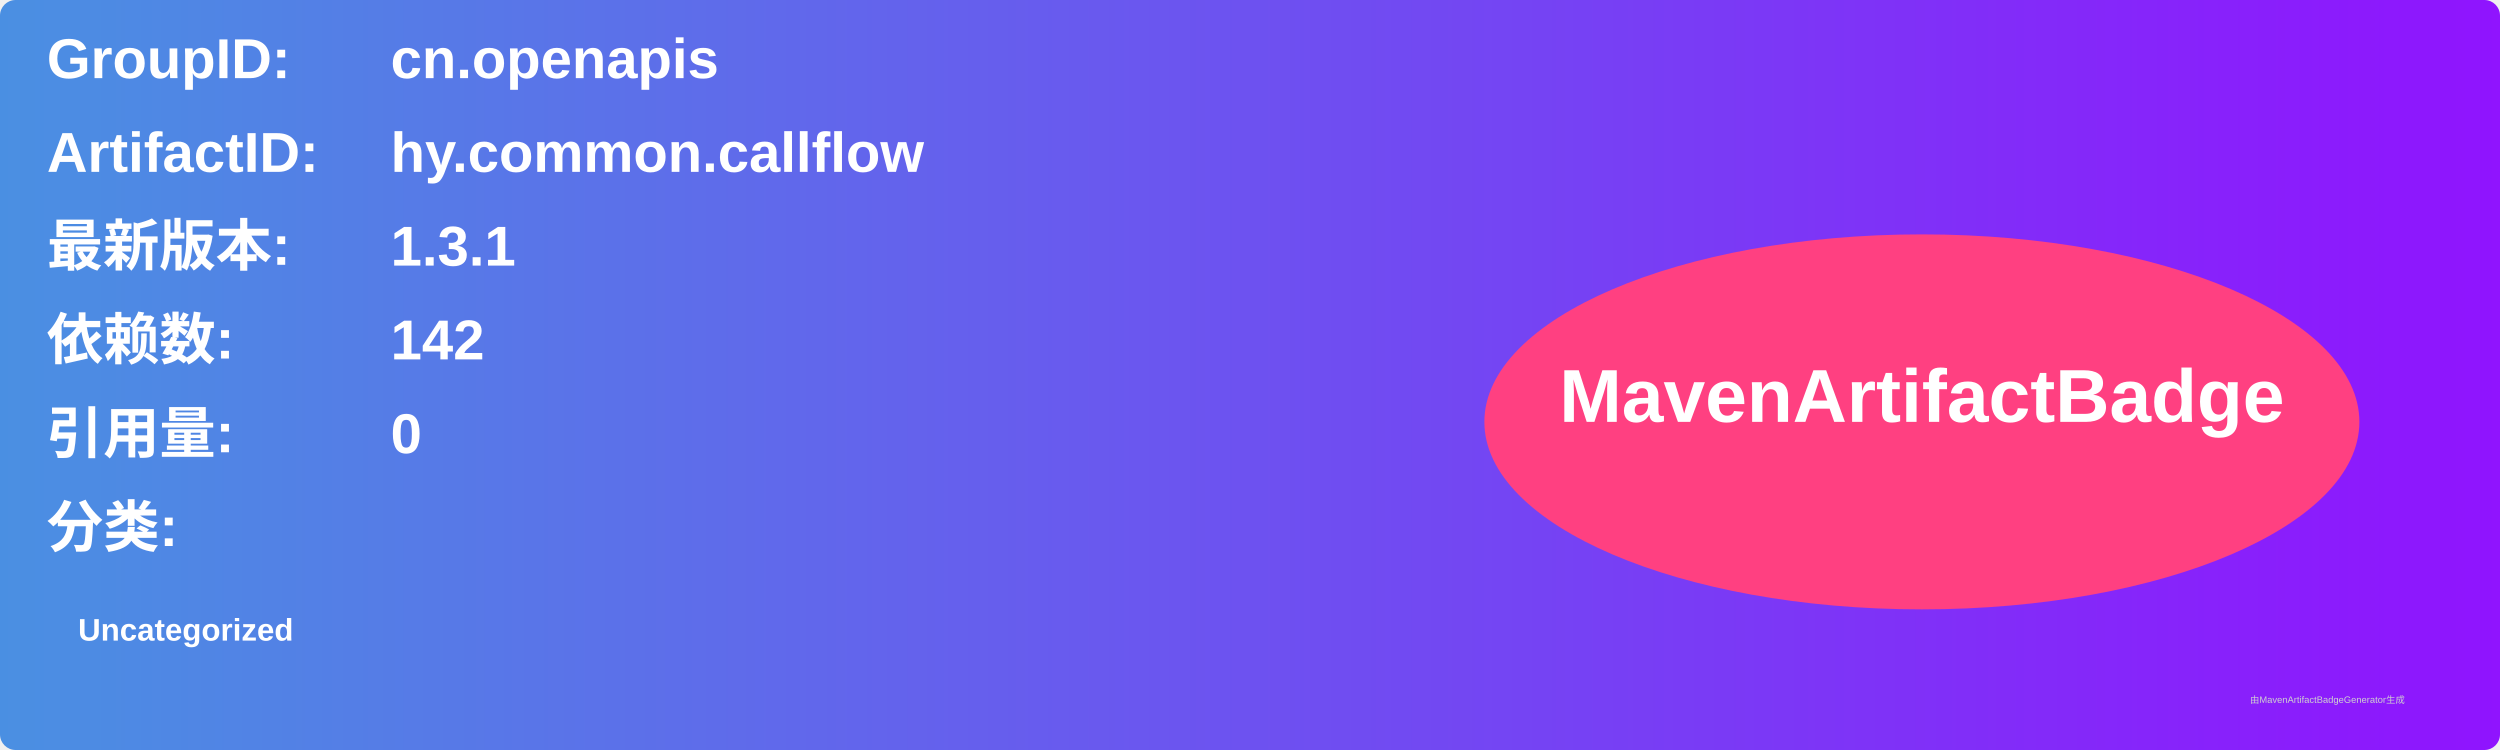
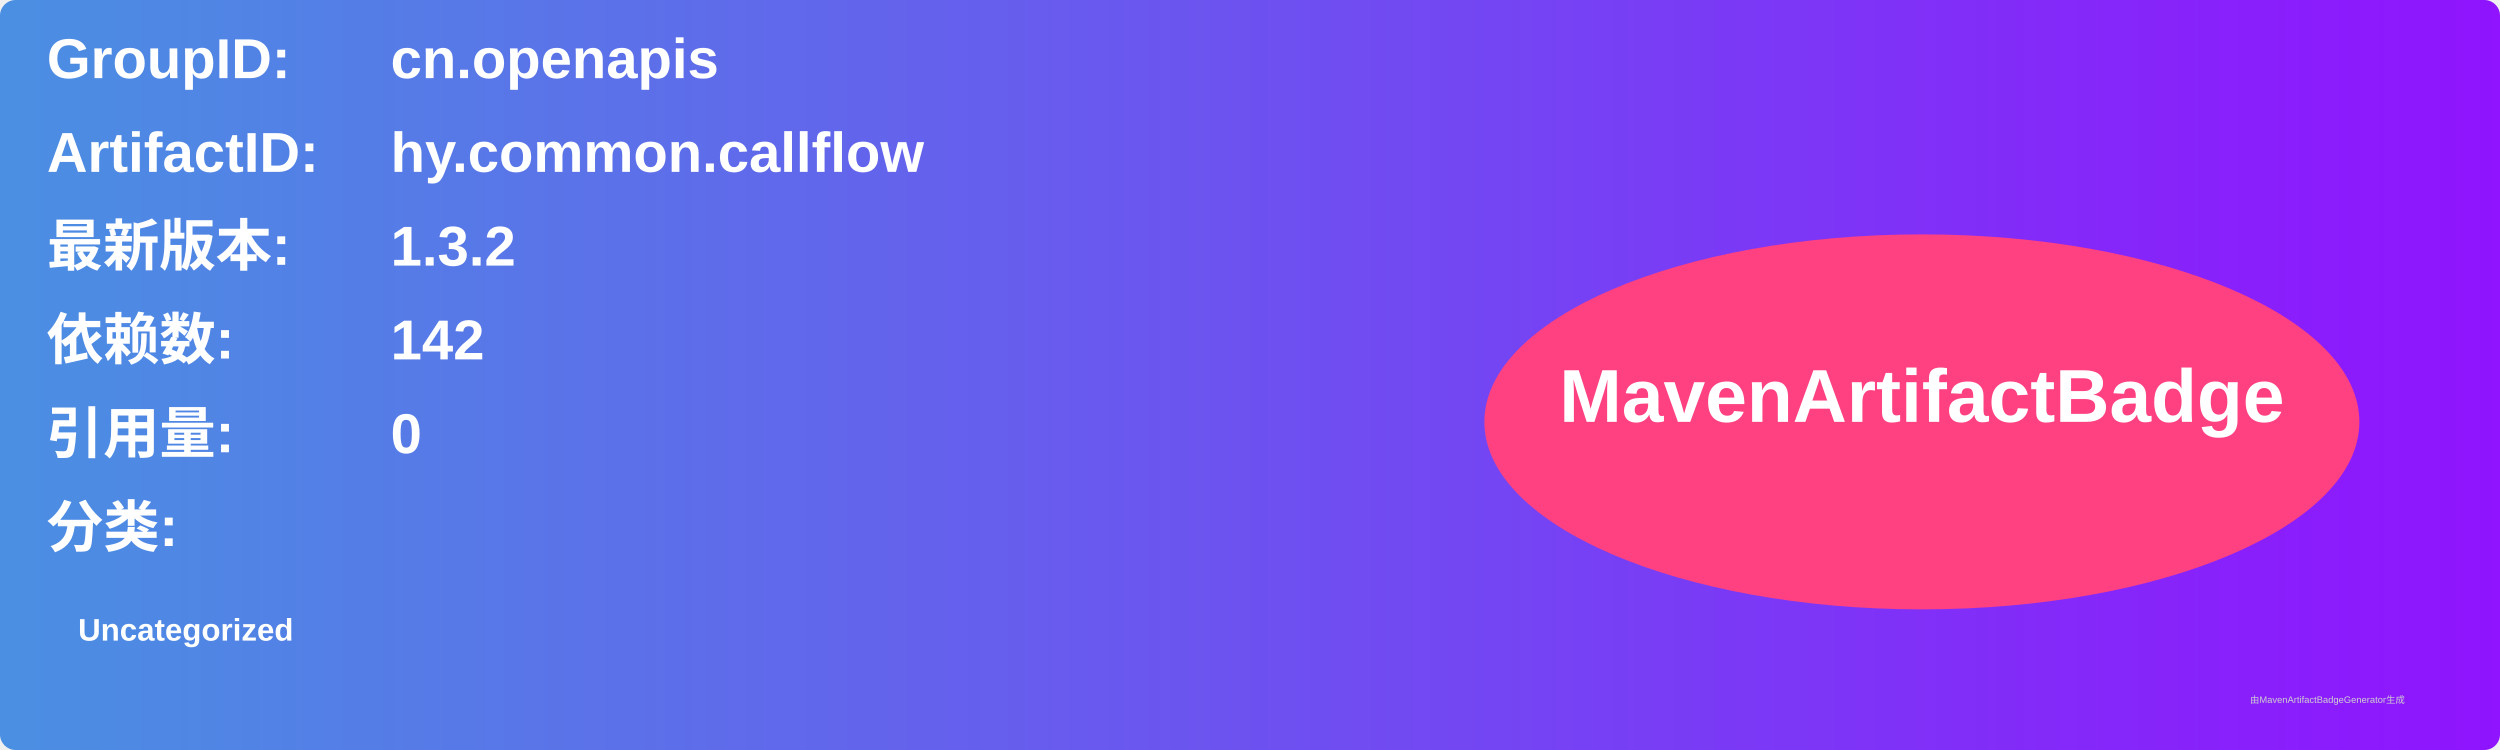
<svg xmlns="http://www.w3.org/2000/svg" width="800" height="240" viewBox="0 0 800 240">
  <linearGradient id="grad" x1="0%" y1="0%" x2="100%" y2="0%">
    <stop offset="0%" stop-color="#4a90e2" />
    <stop offset="100%" stop-color="#9013fe" />
  </linearGradient>
  <rect width="100%" height="100%" rx="5" ry="5" fill="url(#grad)" />
  <g transform="translate(15, 15)">
    <text x="0" y="10" font-family="Arial" font-size="18" fill="white" font-weight="bold" width="260">GroupID:</text>
    <text x="110" y="10" font-family="Arial" font-size="18" fill="white" font-weight="bold" width="460">cn.openapis</text>
    <text x="0" y="40" font-family="Arial" font-size="18" fill="white" font-weight="bold" width="260">ArtifactID:</text>
    <text x="110" y="40" font-family="Arial" font-size="18" fill="white" font-weight="bold" width="460">hy.common.callflow</text>
    <text x="0" y="70" font-family="Arial" font-size="18" fill="white" font-weight="bold">最新版本:</text>
    <text x="110" y="70" font-family="Arial" font-size="18" fill="white" font-weight="bold">
-       <tspan font-weight="bold">1.3.1</tspan>
+       <tspan font-weight="bold">1.3.2</tspan>
    </text>
    <text x="0" y="100" font-family="Arial" font-size="18" fill="white" font-weight="bold">依赖数: </text>
    <text x="110" y="100" font-family="Arial" font-size="18" fill="white">
      <tspan font-weight="bold">142</tspan>
    </text>
    <text x="0" y="130" font-family="Arial" font-size="18" fill="white" font-weight="bold">引用量: </text>
    <text x="110" y="130" font-family="Arial" font-size="18" fill="white">
      <tspan font-weight="bold">0</tspan>
    </text>
    <text x="0" y="160" font-family="Arial" font-size="18" fill="white" font-weight="bold">分类:</text>
    <text x="10" y="190" font-family="Arial" font-size="10" fill="white">
      <tspan font-weight="bold">Uncategorized</tspan>
    </text>
    <ellipse cx="600" cy="120" rx="140" ry="60" fill="#ff4081" />
    <text x="600" y="120" text-anchor="middle" font-family="Arial" font-size="24" fill="white" font-weight="bold">MavenArtifactBadge</text>
  </g>
  <text x="720" y="225" font-family="Arial" font-size="3" fill="#d0d0d0">由MavenArtifactBadgeGenerator生成</text>
</svg>
